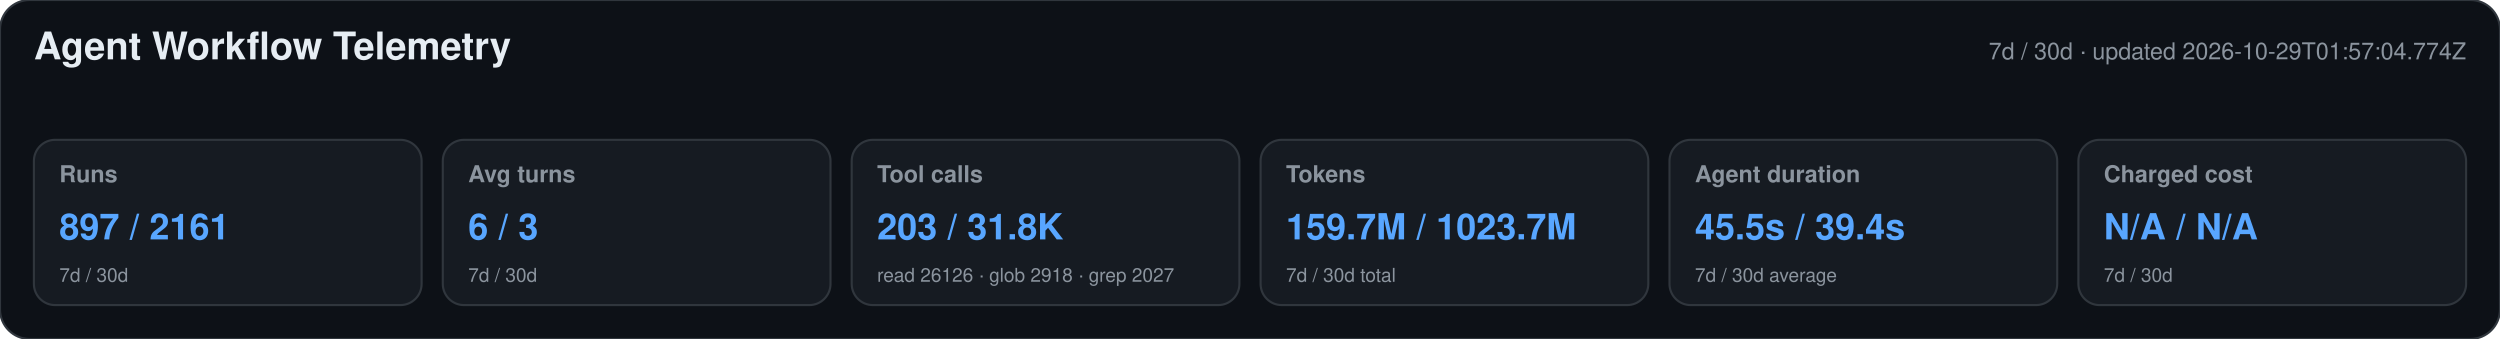
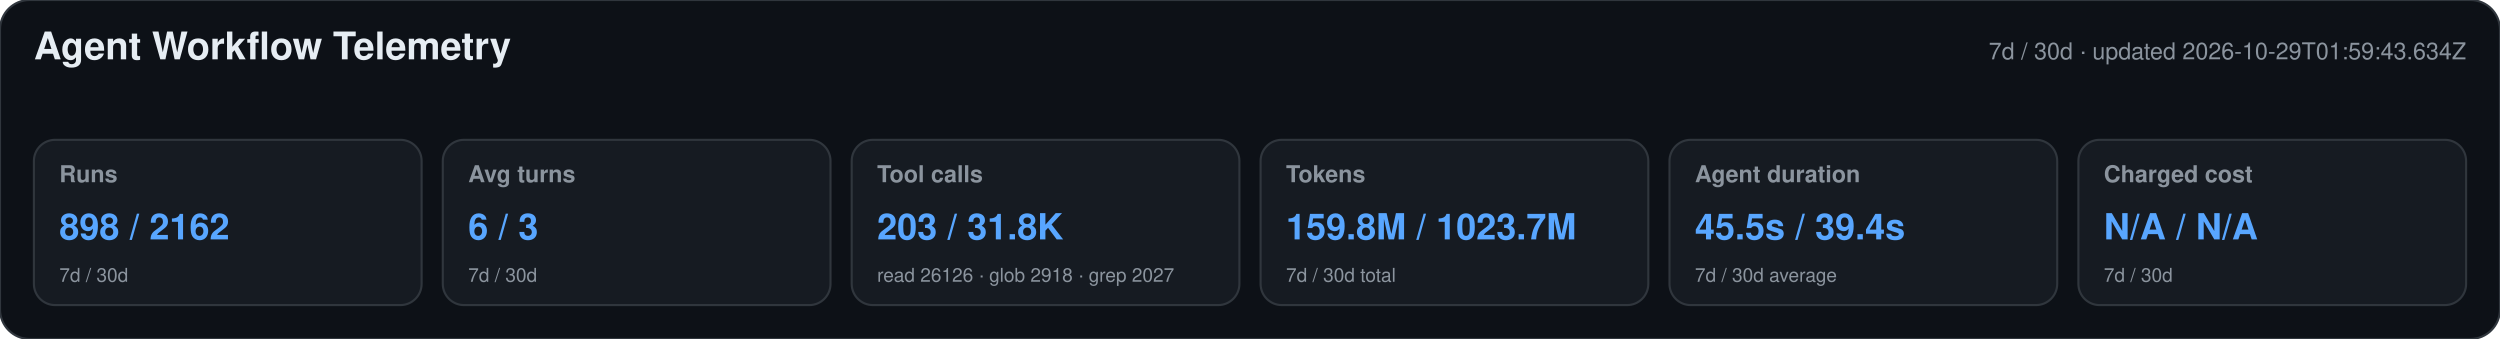
<svg xmlns="http://www.w3.org/2000/svg" width="1180" height="160" viewBox="0 0 1180 160" role="img" aria-labelledby="title desc">
  <style>text{font-family:-apple-system,BlinkMacSystemFont,"Segoe UI",Helvetica,Arial,sans-serif}.heading{font-size:18px;font-weight:650;fill:#e6edf3}.meta,.label,.secondary{fill:#8b949e}.meta,.label{font-size:11px}.label{font-weight:600}.primary{font-size:17px;font-weight:700;fill:#58a6ff}.secondary{font-size:9px}</style>
  <rect width="1180" height="160" rx="14" fill="#0d1117" stroke="#30363d" />
  <text x="16" y="28" class="heading">Agent Workflow Telemetry</text>
-   <text x="1164" y="28" text-anchor="end" class="meta">7d / 30d · updated 2026-10-29T01:57:04.774Z</text>
+   <text x="1164" y="28" text-anchor="end" class="meta">7d / 30d · updated 2026-10-29T01:59:43.634Z</text>
  <g>
    <rect x="16" y="66" width="183" height="78" rx="10" fill="#161b22" stroke="#30363d" />
    <text x="28" y="86" class="label">Runs</text>
-     <text x="28" y="113" class="primary">897 / 2161</text>
+     <text x="28" y="113" class="primary">898 / 2162</text>
    <text x="28" y="133" class="secondary">7d / 30d</text>
  </g>
  <g>
    <rect x="209" y="66" width="183" height="78" rx="10" fill="#161b22" stroke="#30363d" />
    <text x="221" y="86" class="label">Avg turns</text>
    <text x="221" y="113" class="primary">6 / 3</text>
    <text x="221" y="133" class="secondary">7d / 30d</text>
  </g>
  <g>
    <rect x="402" y="66" width="183" height="78" rx="10" fill="#161b22" stroke="#30363d" />
    <text x="414" y="86" class="label">Tool calls</text>
    <text x="414" y="113" class="primary">203 / 31.8K</text>
    <text x="414" y="133" class="secondary">read 26126 · glob 2918 · grep 2027</text>
  </g>
  <g>
    <rect x="595" y="66" width="183" height="78" rx="10" fill="#161b22" stroke="#30363d" />
    <text x="607" y="86" class="label">Tokens</text>
-     <text x="607" y="113" class="primary">159.7M / 1023.7M</text>
+     <text x="607" y="113" class="primary">159.8M / 1023.7M</text>
    <text x="607" y="133" class="secondary">7d / 30d total</text>
  </g>
  <g>
    <rect x="788" y="66" width="183" height="78" rx="10" fill="#161b22" stroke="#30363d" />
    <text x="800" y="86" class="label">Agent duration</text>
    <text x="800" y="113" class="primary">45.5s / 39.4s</text>
    <text x="800" y="133" class="secondary">7d / 30d average</text>
  </g>
  <g>
    <rect x="981" y="66" width="183" height="78" rx="10" fill="#161b22" stroke="#30363d" />
    <text x="993" y="86" class="label">Charged cost</text>
    <text x="993" y="113" class="primary">N/A / N/A</text>
    <text x="993" y="133" class="secondary">7d / 30d</text>
  </g>
</svg>
